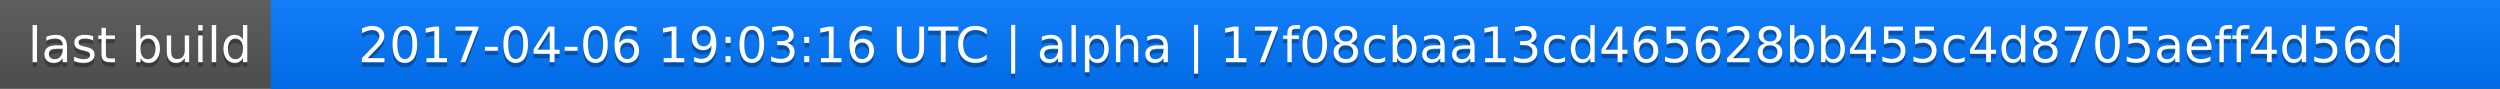
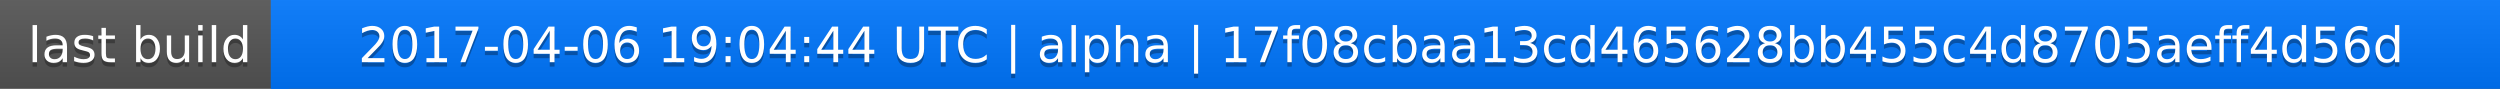
<svg xmlns="http://www.w3.org/2000/svg" width="563" height="20">
  <linearGradient id="a" x2="0" y2="100%">
    <stop offset="0" stop-color="#bbb" stop-opacity=".1" />
    <stop offset="1" stop-opacity=".1" />
  </linearGradient>
  <rect rx="0" width="563" height="20" fill="#555" />
  <rect rx="0" x="61" width="502" height="20" fill="#07f" />
  <path fill="#07f" d="M61 0h4v20h-4z" />
  <rect rx="0" width="563" height="20" fill="url(#a)" />
  <g fill="#fff" text-anchor="middle" font-family="DejaVu Sans,Verdana,Geneva,sans-serif" font-size="11">
    <text x="31.5" y="15" fill="#010101" fill-opacity=".3">last build</text>
    <text x="31.5" y="14">last build</text>
-     <text x="311" y="15" fill="#010101" fill-opacity=".3">2017-04-06 19:03:16 UTC | alpha | 17f08cbaa13cd465628bb455c4d8705aeff4d56d</text>
-     <text x="311" y="14">2017-04-06 19:03:16 UTC | alpha | 17f08cbaa13cd465628bb455c4d8705aeff4d56d</text>
+     <text x="311" y="15" fill="#010101" fill-opacity=".3">2017-04-06 19:04:44 UTC | alpha | 17f08cbaa13cd465628bb455c4d8705aeff4d56d</text>
+     <text x="311" y="14">2017-04-06 19:04:44 UTC | alpha | 17f08cbaa13cd465628bb455c4d8705aeff4d56d</text>
  </g>
</svg>
